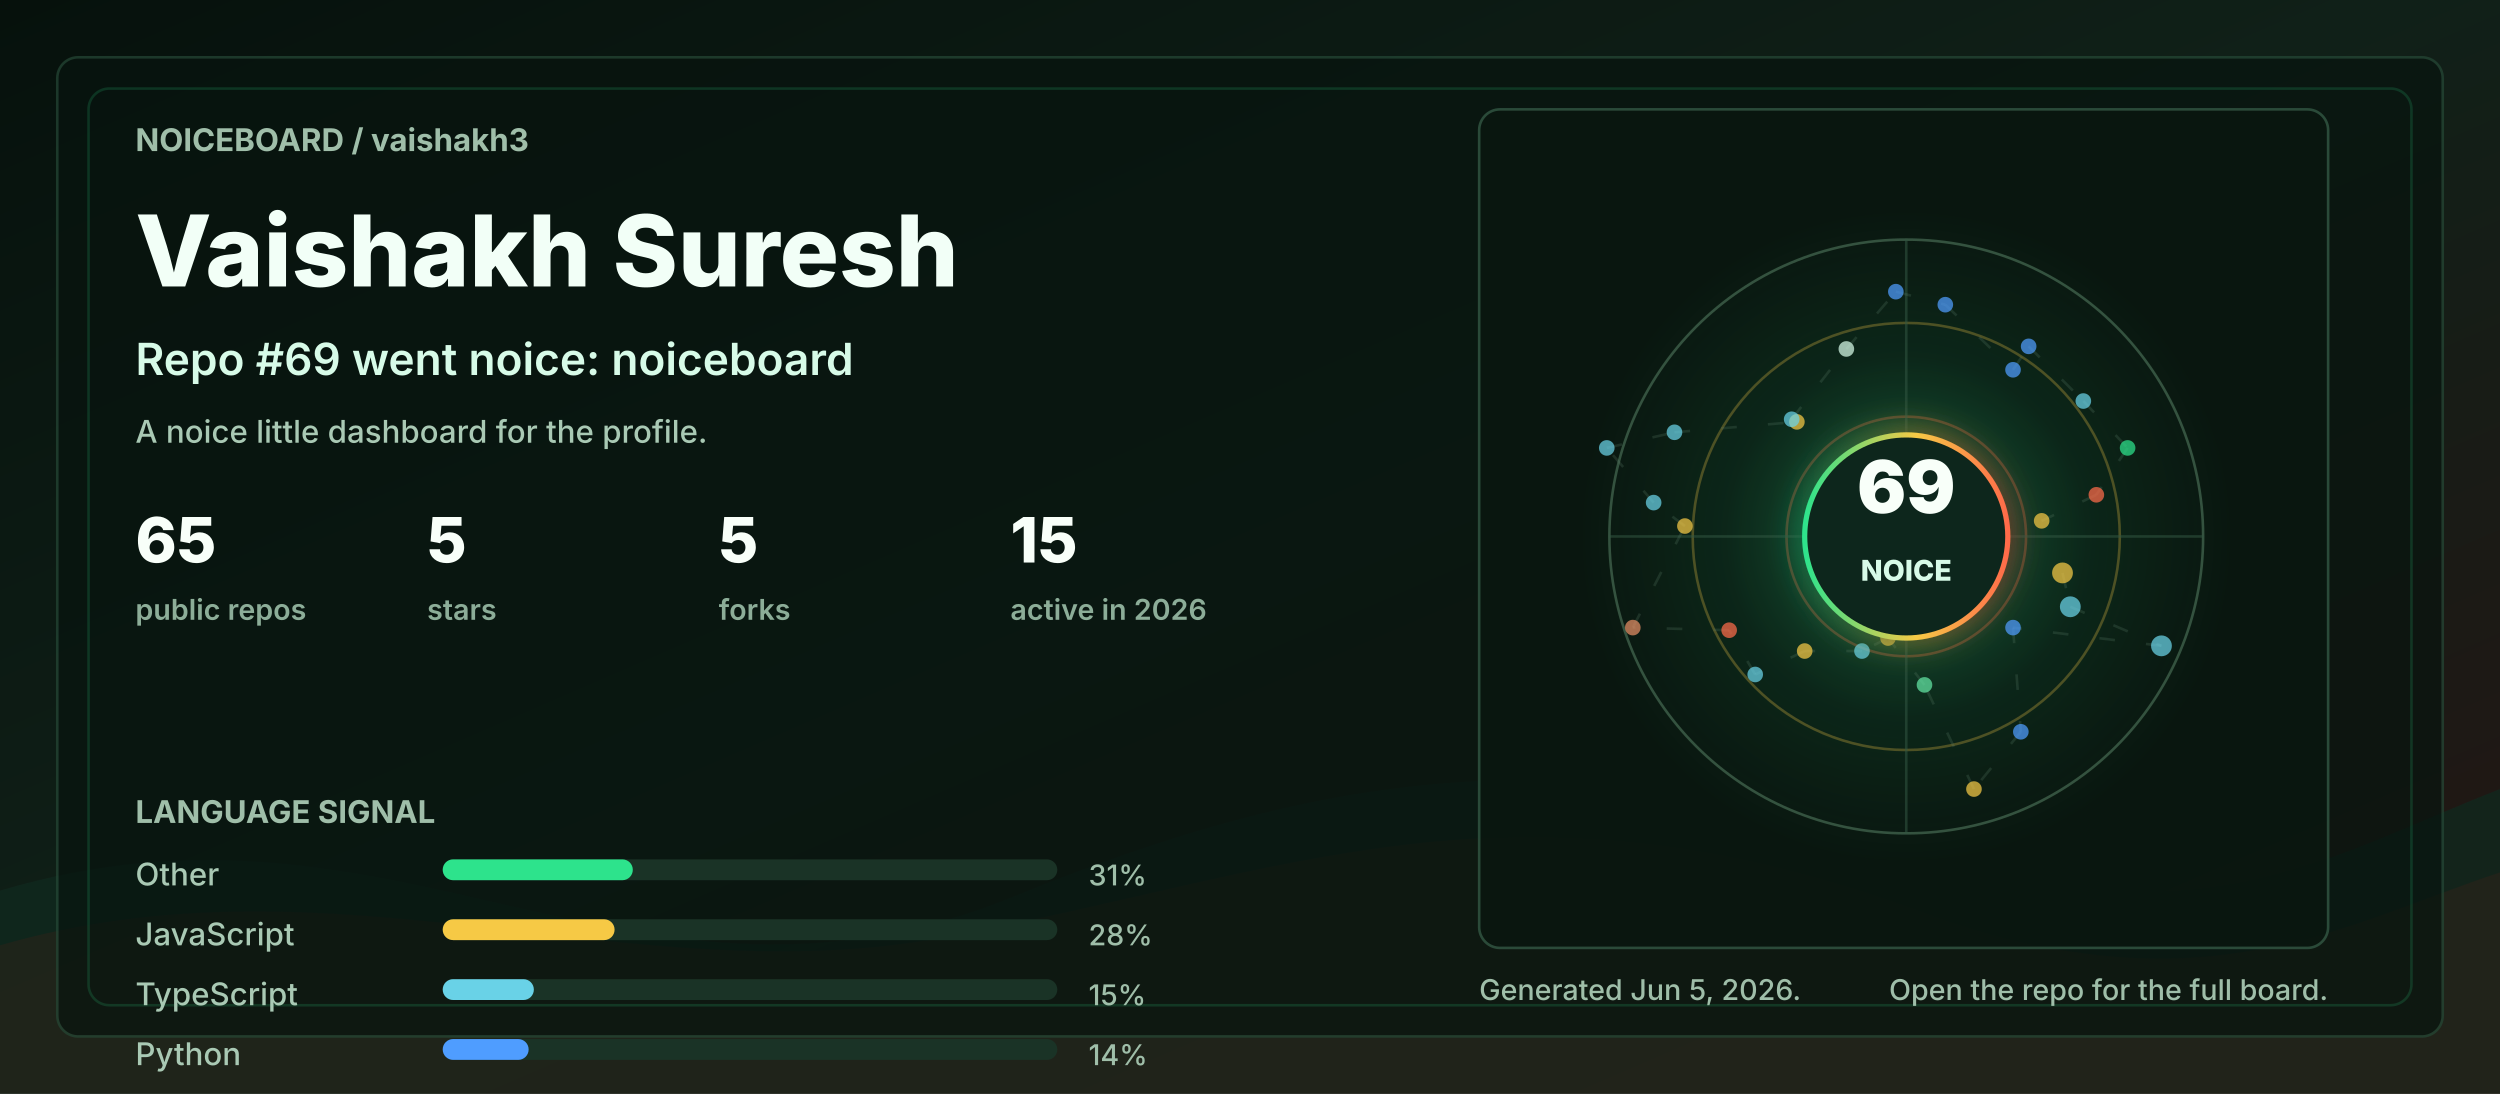
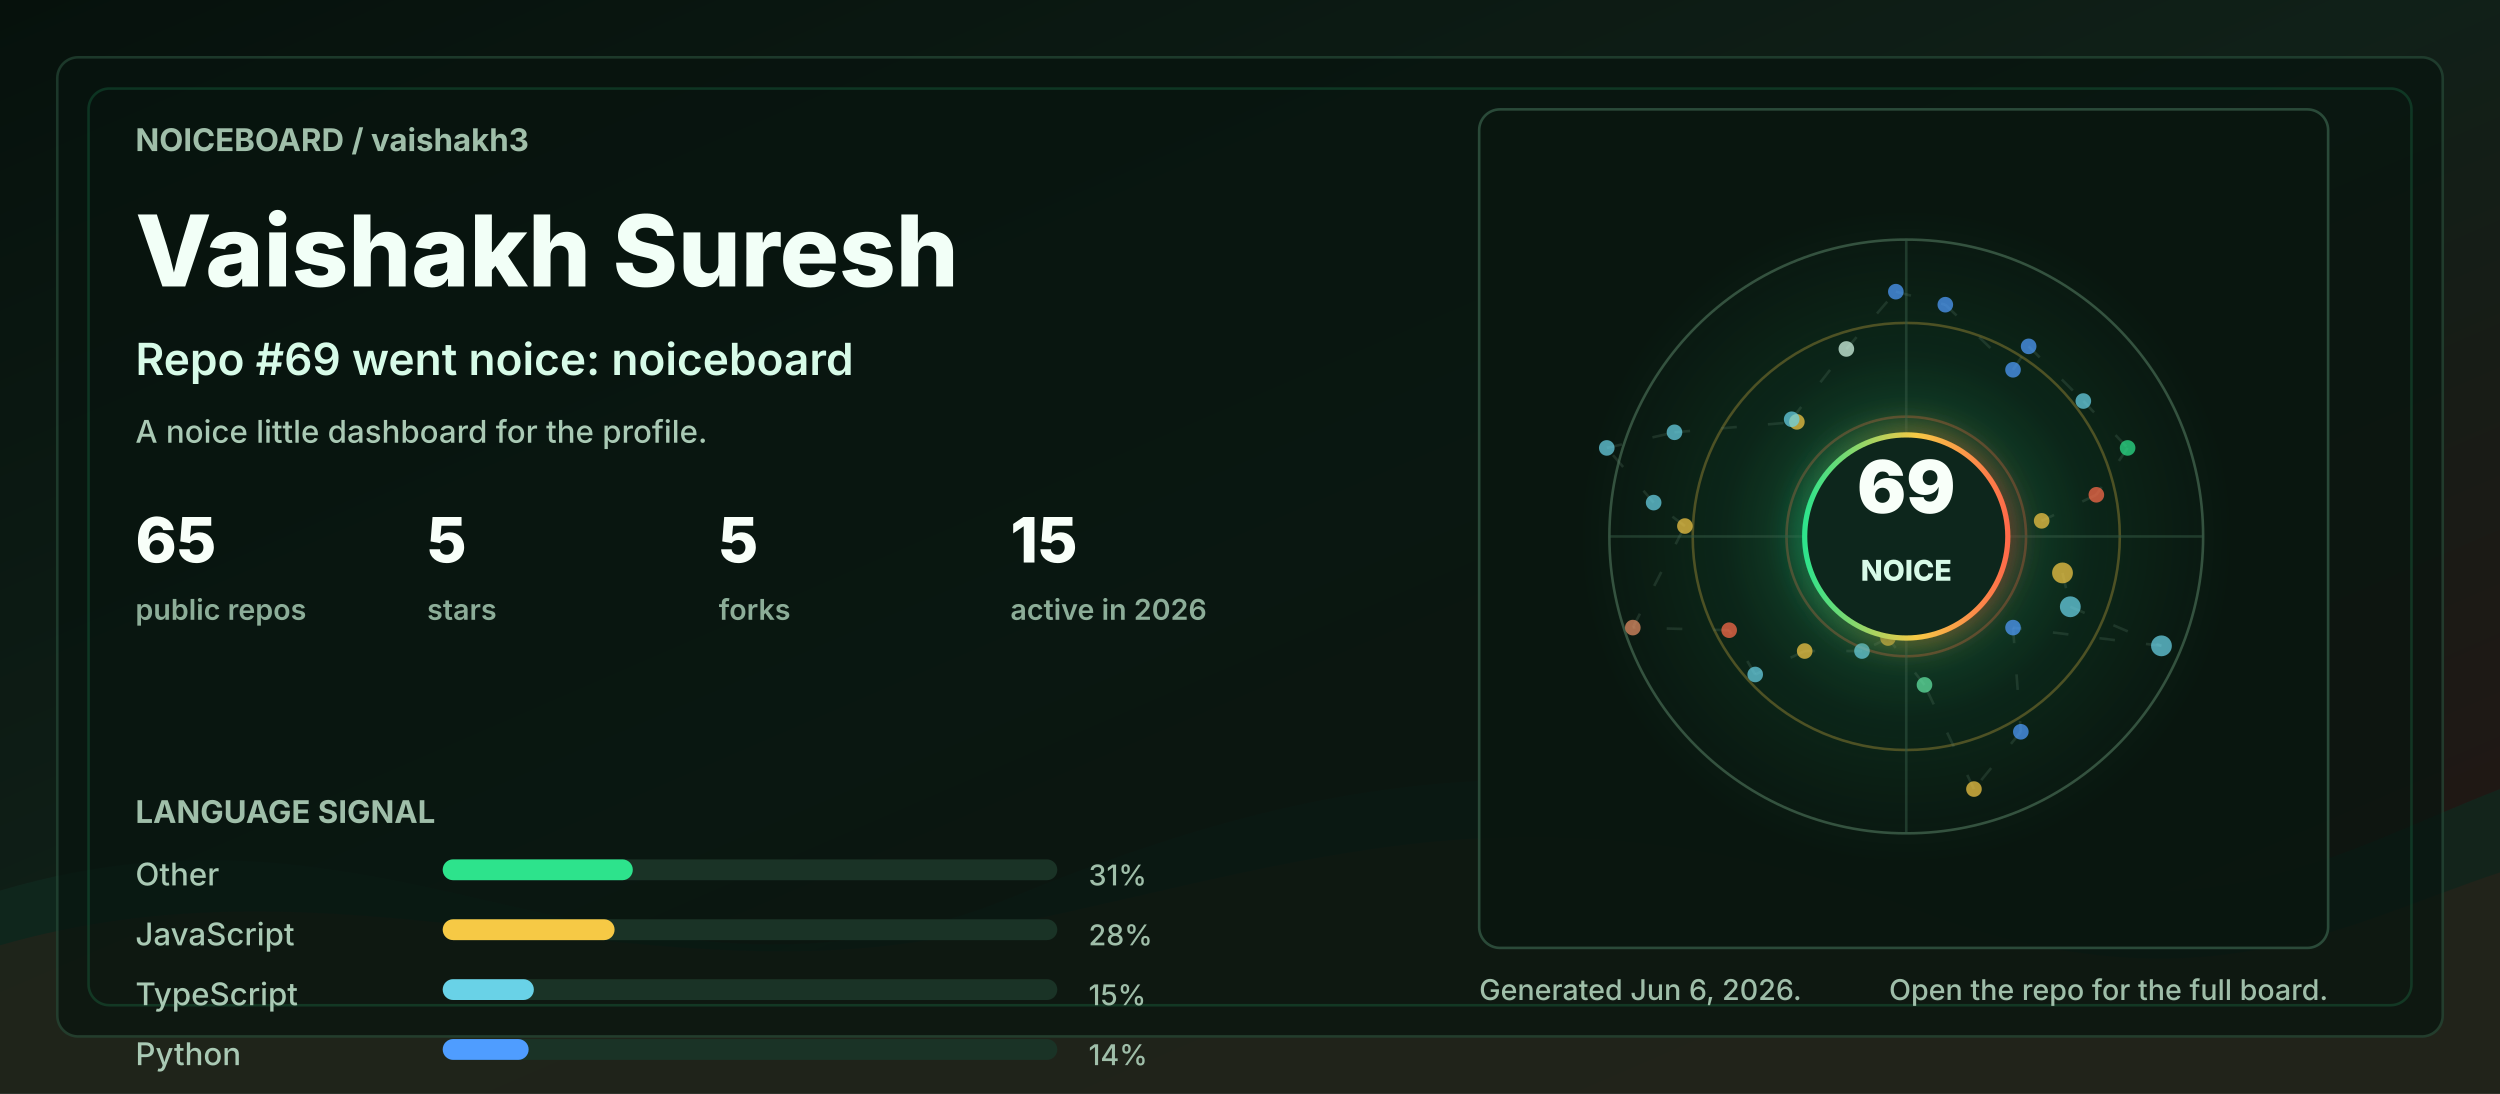
<svg xmlns="http://www.w3.org/2000/svg" width="960" height="420" viewBox="0 0 960 420" role="img" aria-labelledby="title desc">
  <defs>
    <linearGradient id="bg" x1="0" y1="0" x2="1" y2="1">
      <stop offset="0" stop-color="#06110c" />
      <stop offset="0.48" stop-color="#102018" />
      <stop offset="1" stop-color="#251513" />
    </linearGradient>
    <linearGradient id="accent" x1="0" y1="0" x2="1" y2="0">
      <stop offset="0" stop-color="#2de38c" />
      <stop offset="0.55" stop-color="#f6c945" />
      <stop offset="1" stop-color="#ff6b4a" />
    </linearGradient>
    <radialGradient id="halo" cx="50%" cy="50%" r="50%">
      <stop offset="0" stop-color="#2de38c" stop-opacity="0.36" />
      <stop offset="0.55" stop-color="#2de38c" stop-opacity="0.08" />
      <stop offset="1" stop-color="#2de38c" stop-opacity="0" />
    </radialGradient>
    <filter id="softGlow" x="-30%" y="-30%" width="160%" height="160%">
      <feGaussianBlur stdDeviation="6" result="blur" />
      <feMerge>
        <feMergeNode in="blur" />
        <feMergeNode in="SourceGraphic" />
      </feMerge>
    </filter>
    <style>
      .label { fill: #9fbea9; font: 700 12px ui-sans-serif, system-ui, -apple-system, BlinkMacSystemFont, "Segoe UI", sans-serif; letter-spacing: 0; }
      .tiny { fill: #9fbea9; font: 500 11px ui-sans-serif, system-ui, -apple-system, BlinkMacSystemFont, "Segoe UI", sans-serif; letter-spacing: 0; }
      .title { fill: #f2fff7; font: 800 38px ui-sans-serif, system-ui, -apple-system, BlinkMacSystemFont, "Segoe UI", sans-serif; letter-spacing: 0; }
      .subtitle { fill: #d7fbe8; font: 600 17px ui-sans-serif, system-ui, -apple-system, BlinkMacSystemFont, "Segoe UI", sans-serif; letter-spacing: 0; }
      .metric { fill: #f8fff9; font: 800 24px ui-sans-serif, system-ui, -apple-system, BlinkMacSystemFont, "Segoe UI", sans-serif; letter-spacing: 0; }
      .metric-label { fill: #8cad98; font: 600 11px ui-sans-serif, system-ui, -apple-system, BlinkMacSystemFont, "Segoe UI", sans-serif; letter-spacing: 0; }
      .repo { fill: #f8fff9; font: 750 16px ui-sans-serif, system-ui, -apple-system, BlinkMacSystemFont, "Segoe UI", sans-serif; letter-spacing: 0; }
      .muted { fill: #a9c9b4; font: 500 12px ui-sans-serif, system-ui, -apple-system, BlinkMacSystemFont, "Segoe UI", sans-serif; letter-spacing: 0; }
      .ring { animation: ring 9s linear infinite; transform-origin: 692px 206px; }
      .float { animation: float 5s ease-in-out infinite; }
      .pulse { animation: pulse 2.8s ease-in-out infinite; }
      .draw { stroke-dasharray: 6 12; animation: dash 13s linear infinite; }
      @keyframes ring { to { transform: rotate(360deg); } }
      @keyframes dash { to { stroke-dashoffset: -140; } }
      @keyframes pulse { 0%, 100% { opacity: .56; } 50% { opacity: 1; } }
      @keyframes float { 0%, 100% { transform: translateY(0); } 50% { transform: translateY(-7px); } }
      @media (prefers-reduced-motion: reduce) { * { animation: none !important; } }
    </style>
  </defs>
  <rect width="960" height="420" rx="0" fill="url(#bg)" />
  <path d="M0 342 C154 296 244 404 390 344 C520 291 615 284 754 330 C846 361 896 328 960 303 L960 420 L0 420 Z" fill="#10281e" opacity="0.78" />
  <path d="M0 363 C128 326 242 382 362 360 C493 336 581 292 738 350 C845 390 902 354 960 335 L960 420 L0 420 Z" fill="#3b1f17" opacity="0.34" />
  <rect x="22" y="22" width="916" height="376" rx="8" fill="#07130e" opacity="0.72" stroke="#244634" />
  <rect x="34" y="34" width="892" height="352" rx="8" fill="none" stroke="#2de38c" opacity="0.16" />
  <g transform="translate(52 58)">
    <text class="label" x="0" y="0">NOICEBOARD / vaishakh3</text>
    <text class="title" x="0" y="52">Vaishakh Suresh</text>
    <text class="subtitle" x="0" y="86">Repo #69 went noice: noiceboard</text>
    <text class="muted" x="0" y="112">A noice little dashboard for the profile.</text>
    <g transform="translate(0 158)">
      <g transform="translate(0 0)">
        <text class="metric" x="0" y="0">65</text>
        <text class="metric-label" x="0" y="22">public repos</text>
      </g>
      <g transform="translate(112 0)">
        <text class="metric" x="0" y="0">5</text>
        <text class="metric-label" x="0" y="22">stars</text>
      </g>
      <g transform="translate(224 0)">
        <text class="metric" x="0" y="0">5</text>
        <text class="metric-label" x="0" y="22">forks</text>
      </g>
      <g transform="translate(336 0)">
        <text class="metric" x="0" y="0">15</text>
        <text class="metric-label" x="0" y="22">active in 2026</text>
      </g>
    </g>
    <g transform="translate(0 258)">
      <text class="label" x="0" y="0">LANGUAGE SIGNAL</text>
      <g transform="translate(0 24)">
        <text class="muted" x="0" y="0">Other</text>
        <rect x="118" y="-10" width="236" height="8" rx="4" fill="#1a3326" />
        <rect x="118" y="-10" width="73" height="8" rx="4" fill="#2de38c" />
        <text class="tiny" x="366" y="0">31%</text>
      </g>
      <g transform="translate(0 47)">
        <text class="muted" x="0" y="0">JavaScript</text>
        <rect x="118" y="-10" width="236" height="8" rx="4" fill="#1a3326" />
        <rect x="118" y="-10" width="66" height="8" rx="4" fill="#f6c945" />
        <text class="tiny" x="366" y="0">28%</text>
      </g>
      <g transform="translate(0 70)">
        <text class="muted" x="0" y="0">TypeScript</text>
        <rect x="118" y="-10" width="236" height="8" rx="4" fill="#1a3326" />
        <rect x="118" y="-10" width="35" height="8" rx="4" fill="#69d2e7" />
        <text class="tiny" x="366" y="0">15%</text>
      </g>
      <g transform="translate(0 93)">
        <text class="muted" x="0" y="0">Python</text>
        <rect x="118" y="-10" width="236" height="8" rx="4" fill="#1a3326" />
        <rect x="118" y="-10" width="33" height="8" rx="4" fill="#4f9dff" />
        <text class="tiny" x="366" y="0">14%</text>
      </g>
    </g>
  </g>
  <g transform="translate(568 42)">
    <rect x="0" y="0" width="326" height="322" rx="8" fill="#08160f" opacity="0.82" stroke="#315642" />
    <circle cx="164" cy="164" r="126" fill="url(#halo)" class="pulse" />
    <circle cx="164" cy="164" r="114" fill="none" stroke="#34523f" stroke-width="1" />
    <circle cx="164" cy="164" r="82" fill="none" stroke="#f6c945" stroke-opacity="0.28" stroke-width="1" class="ring" />
    <circle cx="164" cy="164" r="46" fill="none" stroke="#ff6b4a" stroke-opacity="0.28" stroke-width="1" class="ring" />
    <line x1="50" y1="164" x2="278" y2="164" stroke="#315642" stroke-opacity="0.55" />
    <line x1="164" y1="50" x2="164" y2="278" stroke="#315642" stroke-opacity="0.55" />
    <line x1="224" y1="178" x2="227" y2="191" stroke="#5c7e68" stroke-opacity="0.24" stroke-width="1" class="draw" />
    <line x1="227" y1="191" x2="262" y2="206" stroke="#5c7e68" stroke-opacity="0.24" stroke-width="1" class="draw" />
    <line x1="262" y1="206" x2="205" y2="199" stroke="#5c7e68" stroke-opacity="0.24" stroke-width="1" class="draw" />
    <line x1="205" y1="199" x2="208" y2="239" stroke="#5c7e68" stroke-opacity="0.24" stroke-width="1" class="draw" />
    <line x1="208" y1="239" x2="190" y2="261" stroke="#5c7e68" stroke-opacity="0.24" stroke-width="1" class="draw" />
    <line x1="190" y1="261" x2="171" y2="221" stroke="#5c7e68" stroke-opacity="0.24" stroke-width="1" class="draw" />
    <line x1="171" y1="221" x2="157" y2="203" stroke="#5c7e68" stroke-opacity="0.24" stroke-width="1" class="draw" />
    <line x1="157" y1="203" x2="147" y2="208" stroke="#5c7e68" stroke-opacity="0.24" stroke-width="1" class="draw" />
    <line x1="147" y1="208" x2="125" y2="208" stroke="#5c7e68" stroke-opacity="0.24" stroke-width="1" class="draw" />
    <line x1="125" y1="208" x2="106" y2="217" stroke="#5c7e68" stroke-opacity="0.24" stroke-width="1" class="draw" />
    <line x1="106" y1="217" x2="96" y2="200" stroke="#5c7e68" stroke-opacity="0.24" stroke-width="1" class="draw" />
    <line x1="96" y1="200" x2="59" y2="199" stroke="#5c7e68" stroke-opacity="0.24" stroke-width="1" class="draw" />
    <line x1="59" y1="199" x2="79" y2="160" stroke="#5c7e68" stroke-opacity="0.24" stroke-width="1" class="draw" />
    <line x1="79" y1="160" x2="67" y2="151" stroke="#5c7e68" stroke-opacity="0.24" stroke-width="1" class="draw" />
    <line x1="67" y1="151" x2="49" y2="130" stroke="#5c7e68" stroke-opacity="0.24" stroke-width="1" class="draw" />
    <line x1="49" y1="130" x2="75" y2="124" stroke="#5c7e68" stroke-opacity="0.24" stroke-width="1" class="draw" />
    <line x1="75" y1="124" x2="122" y2="120" stroke="#5c7e68" stroke-opacity="0.24" stroke-width="1" class="draw" />
    <line x1="122" y1="120" x2="120" y2="119" stroke="#5c7e68" stroke-opacity="0.24" stroke-width="1" class="draw" />
    <line x1="120" y1="119" x2="141" y2="92" stroke="#5c7e68" stroke-opacity="0.24" stroke-width="1" class="draw" />
    <line x1="141" y1="92" x2="160" y2="70" stroke="#5c7e68" stroke-opacity="0.24" stroke-width="1" class="draw" />
    <line x1="160" y1="70" x2="179" y2="75" stroke="#5c7e68" stroke-opacity="0.24" stroke-width="1" class="draw" />
    <line x1="179" y1="75" x2="205" y2="100" stroke="#5c7e68" stroke-opacity="0.24" stroke-width="1" class="draw" />
    <line x1="205" y1="100" x2="211" y2="91" stroke="#5c7e68" stroke-opacity="0.24" stroke-width="1" class="draw" />
    <line x1="211" y1="91" x2="232" y2="112" stroke="#5c7e68" stroke-opacity="0.24" stroke-width="1" class="draw" />
    <line x1="232" y1="112" x2="249" y2="130" stroke="#5c7e68" stroke-opacity="0.24" stroke-width="1" class="draw" />
    <line x1="249" y1="130" x2="237" y2="148" stroke="#5c7e68" stroke-opacity="0.24" stroke-width="1" class="draw" />
    <line x1="237" y1="148" x2="216" y2="158" stroke="#5c7e68" stroke-opacity="0.24" stroke-width="1" class="draw" />
    <circle cx="224" cy="178" r="4" fill="#f6c945" opacity="0.72" class="pulse" />
    <circle cx="227" cy="191" r="4" fill="#69d2e7" opacity="0.72" class="" />
    <circle cx="262" cy="206" r="4" fill="#69d2e7" opacity="0.72" class="" />
    <circle cx="205" cy="199" r="3" fill="#4f9dff" opacity="0.72" class="pulse" />
    <circle cx="208" cy="239" r="3" fill="#4f9dff" opacity="0.72" class="" />
    <circle cx="190" cy="261" r="3" fill="#f6c945" opacity="0.72" class="" />
    <circle cx="171" cy="221" r="3" fill="#63e6a4" opacity="0.72" class="pulse" />
    <circle cx="157" cy="203" r="3" fill="#f6c945" opacity="0.72" class="" />
    <circle cx="147" cy="208" r="3" fill="#69d2e7" opacity="0.72" class="" />
    <circle cx="125" cy="208" r="3" fill="#f6c945" opacity="0.72" class="pulse" />
    <circle cx="106" cy="217" r="3" fill="#69d2e7" opacity="0.72" class="" />
    <circle cx="96" cy="200" r="3" fill="#ff6b4a" opacity="0.72" class="" />
    <circle cx="59" cy="199" r="3" fill="#e58f65" opacity="0.72" class="pulse" />
    <circle cx="79" cy="160" r="3" fill="#f6c945" opacity="0.72" class="" />
    <circle cx="67" cy="151" r="3" fill="#69d2e7" opacity="0.72" class="" />
    <circle cx="49" cy="130" r="3" fill="#69d2e7" opacity="0.72" class="pulse" />
    <circle cx="75" cy="124" r="3" fill="#69d2e7" opacity="0.72" class="" />
    <circle cx="122" cy="120" r="3" fill="#f6c945" opacity="0.72" class="" />
    <circle cx="120" cy="119" r="3" fill="#69d2e7" opacity="0.72" class="pulse" />
    <circle cx="141" cy="92" r="3" fill="#d7fbe8" opacity="0.72" class="" />
    <circle cx="160" cy="70" r="3" fill="#4f9dff" opacity="0.72" class="" />
    <circle cx="179" cy="75" r="3" fill="#4f9dff" opacity="0.72" class="pulse" />
    <circle cx="205" cy="100" r="3" fill="#4f9dff" opacity="0.72" class="" />
    <circle cx="211" cy="91" r="3" fill="#4f9dff" opacity="0.72" class="" />
    <circle cx="232" cy="112" r="3" fill="#69d2e7" opacity="0.72" class="pulse" />
    <circle cx="249" cy="130" r="3" fill="#2de38c" opacity="0.72" class="" />
    <circle cx="237" cy="148" r="3" fill="#ff6b4a" opacity="0.72" class="" />
    <circle cx="216" cy="158" r="3" fill="#f6c945" opacity="0.72" class="pulse" />
    <g class="float">
      <circle cx="164" cy="164" r="39" fill="#0e261b" stroke="url(#accent)" stroke-width="2" filter="url(#softGlow)" />
      <text x="164" y="155" fill="#f8fff9" text-anchor="middle" font-family="ui-sans-serif, system-ui, -apple-system, BlinkMacSystemFont, Segoe UI, sans-serif" font-size="28" font-weight="900" letter-spacing="0">69</text>
      <text x="164" y="181" fill="#d7fbe8" text-anchor="middle" font-family="ui-sans-serif, system-ui, -apple-system, BlinkMacSystemFont, Segoe UI, sans-serif" font-size="11" font-weight="800" letter-spacing="0">NOICE</text>
    </g>
  </g>
  <g transform="translate(568 384)">
-     <text class="tiny" x="0" y="0">Generated Jun 5, 2026.</text>
+     <text class="tiny" x="0" y="0">Generated Jun 6, 2026.</text>
    <text class="tiny" x="326" y="0" text-anchor="end">Open the repo for the full board.</text>
  </g>
</svg>
